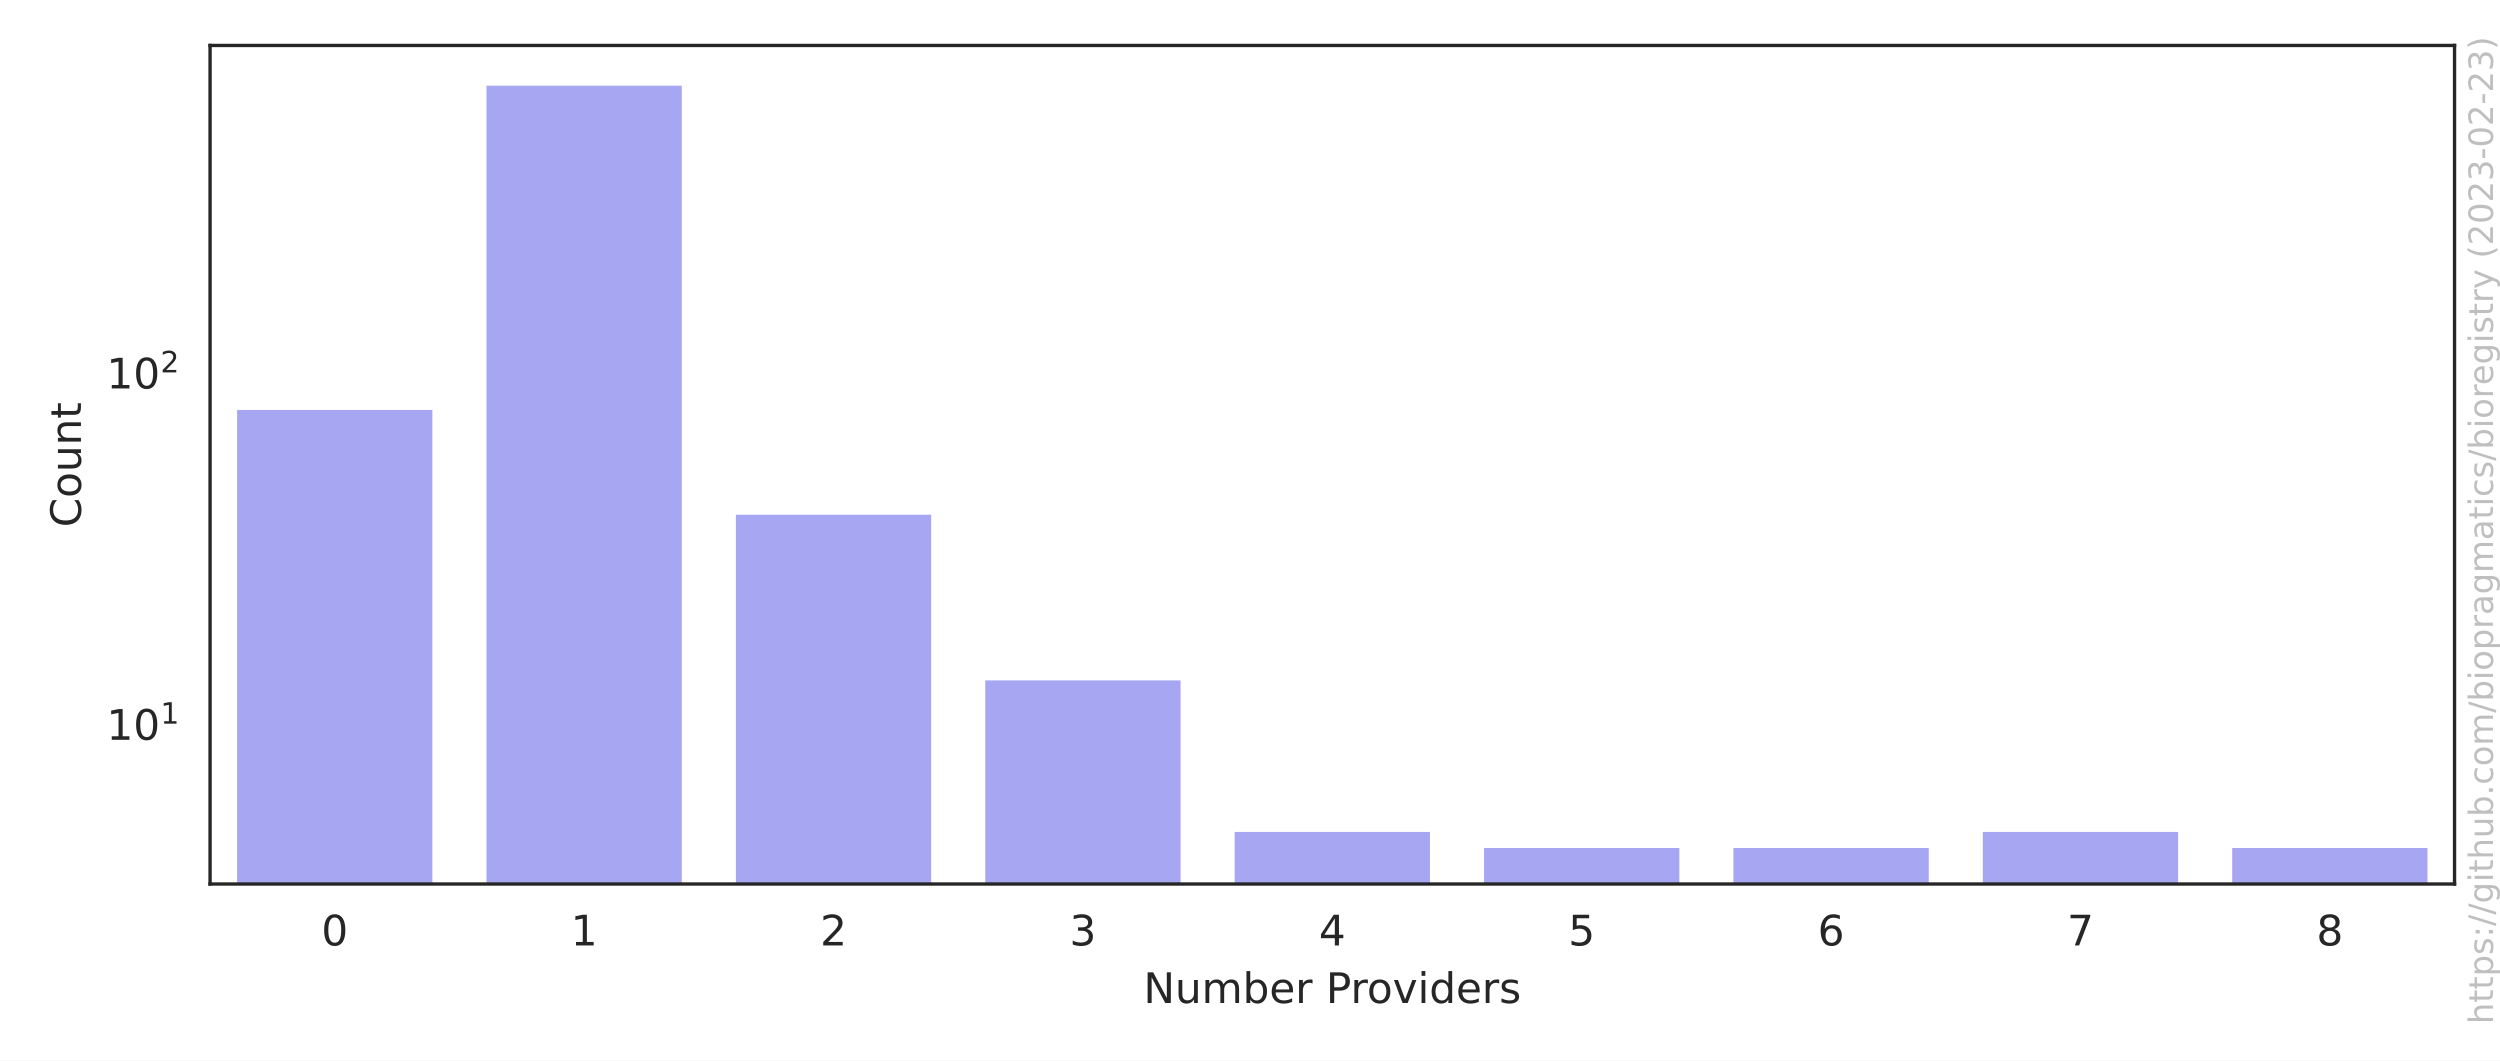
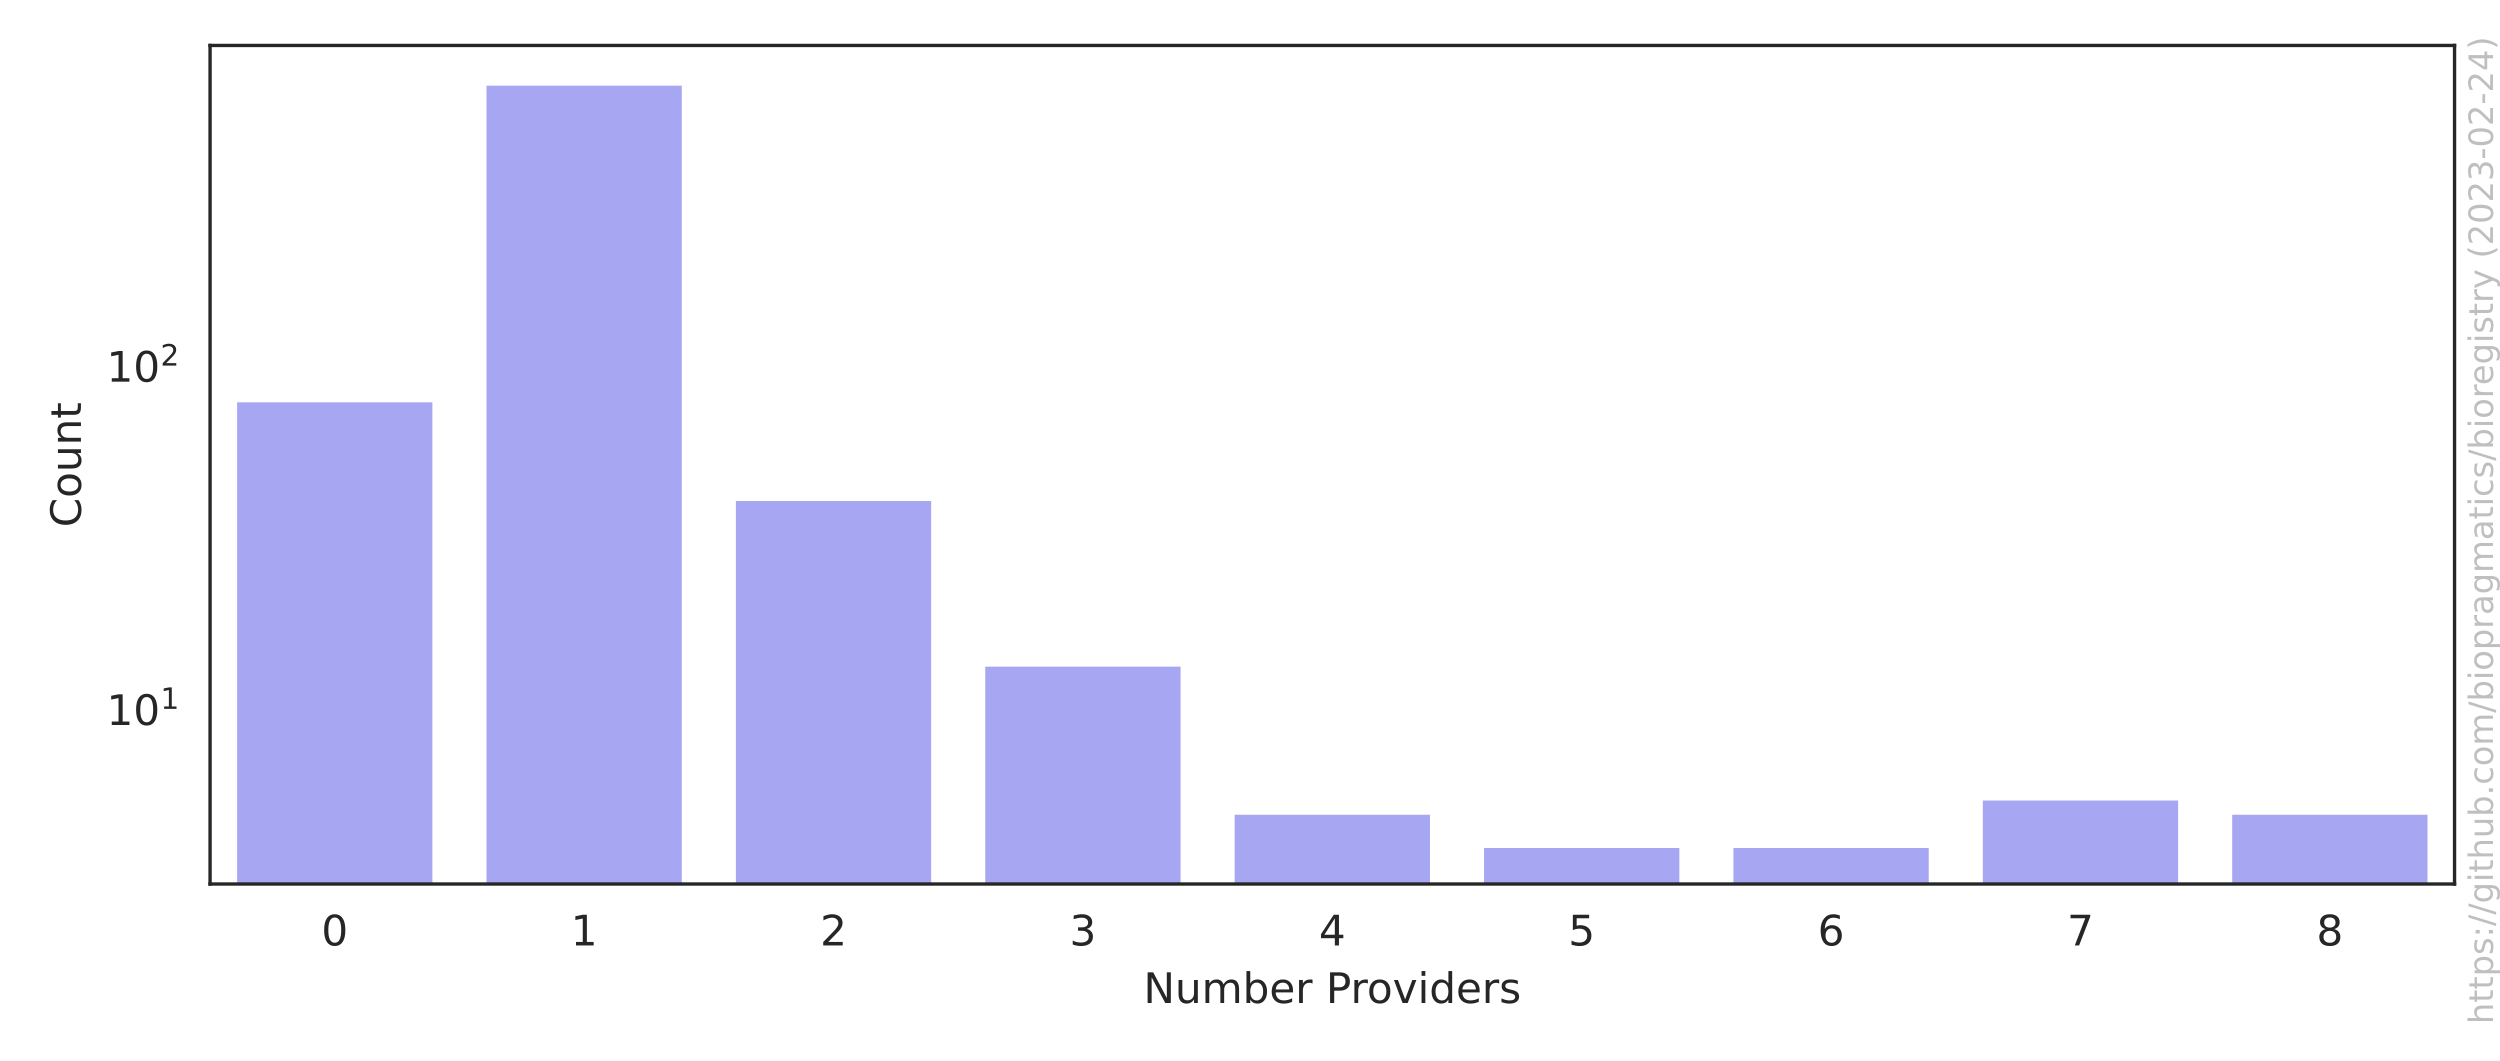
<svg xmlns="http://www.w3.org/2000/svg" xmlns:xlink="http://www.w3.org/1999/xlink" width="594pt" height="252pt" viewBox="0 0 594 252" version="1.1">
  <defs>
    <style type="text/css">*{stroke-linejoin: round; stroke-linecap: butt}</style>
  </defs>
  <g id="figure_1">
    <g id="patch_1">
      <path d="M 0 252  L 594 252  L 594 0  L 0 0  z " style="fill: #ffffff" />
    </g>
    <g id="axes_1">
      <g id="patch_2">
        <path d="M 49.913 210.04  L 583.2 210.04  L 583.2 10.8  L 49.913 10.8  z " style="fill: #ffffff" />
      </g>
      <g id="matplotlib.axis_1">
        <g id="xtick_1">
          <g id="text_1">
            <g style="fill: #262626" transform="translate(76.35851 224.6384) scale(0.1 -0.1)">
              <defs>
                <path id="DejaVuSans-30" d="M 2034 4250  Q 1547 4250 1301 3770  Q 1056 3291 1056 2328  Q 1056 1369 1301 889  Q 1547 409 2034 409  Q 2525 409 2770 889  Q 3016 1369 3016 2328  Q 3016 3291 2770 3770  Q 2525 4250 2034 4250  z M 2034 4750  Q 2819 4750 3233 4129  Q 3647 3509 3647 2328  Q 3647 1150 3233 529  Q 2819 -91 2034 -91  Q 1250 -91 836 529  Q 422 1150 422 2328  Q 422 3509 836 4129  Q 1250 4750 2034 4750  z " transform="scale(0.015625)" />
              </defs>
              <use xlink:href="#DejaVuSans-30" />
            </g>
          </g>
        </g>
        <g id="xtick_2">
          <g id="text_2">
            <g style="fill: #262626" transform="translate(135.6127 224.6384) scale(0.1 -0.1)">
              <defs>
                <path id="DejaVuSans-31" d="M 794 531  L 1825 531  L 1825 4091  L 703 3866  L 703 4441  L 1819 4666  L 2450 4666  L 2450 531  L 3481 531  L 3481 0  L 794 0  L 794 531  z " transform="scale(0.015625)" />
              </defs>
              <use xlink:href="#DejaVuSans-31" />
            </g>
          </g>
        </g>
        <g id="xtick_3">
          <g id="text_3">
            <g style="fill: #262626" transform="translate(194.8668 224.6384) scale(0.1 -0.1)">
              <defs>
                <path id="DejaVuSans-32" d="M 1228 531  L 3431 531  L 3431 0  L 469 0  L 469 531  Q 828 903 1448 1529  Q 2069 2156 2228 2338  Q 2531 2678 2651 2914  Q 2772 3150 2772 3378  Q 2772 3750 2511 3984  Q 2250 4219 1831 4219  Q 1534 4219 1204 4116  Q 875 4013 500 3803  L 500 4441  Q 881 4594 1212 4672  Q 1544 4750 1819 4750  Q 2544 4750 2975 4387  Q 3406 4025 3406 3419  Q 3406 3131 3298 2873  Q 3191 2616 2906 2266  Q 2828 2175 2409 1742  Q 1991 1309 1228 531  z " transform="scale(0.015625)" />
              </defs>
              <use xlink:href="#DejaVuSans-32" />
            </g>
          </g>
        </g>
        <g id="xtick_4">
          <g id="text_4">
            <g style="fill: #262626" transform="translate(254.1209 224.6384) scale(0.1 -0.1)">
              <defs>
                <path id="DejaVuSans-33" d="M 2597 2516  Q 3050 2419 3304 2112  Q 3559 1806 3559 1356  Q 3559 666 3084 287  Q 2609 -91 1734 -91  Q 1441 -91 1130 -33  Q 819 25 488 141  L 488 750  Q 750 597 1062 519  Q 1375 441 1716 441  Q 2309 441 2620 675  Q 2931 909 2931 1356  Q 2931 1769 2642 2001  Q 2353 2234 1838 2234  L 1294 2234  L 1294 2753  L 1863 2753  Q 2328 2753 2575 2939  Q 2822 3125 2822 3475  Q 2822 3834 2567 4026  Q 2313 4219 1838 4219  Q 1578 4219 1281 4162  Q 984 4106 628 3988  L 628 4550  Q 988 4650 1302 4700  Q 1616 4750 1894 4750  Q 2613 4750 3031 4423  Q 3450 4097 3450 3541  Q 3450 3153 3228 2886  Q 3006 2619 2597 2516  z " transform="scale(0.015625)" />
              </defs>
              <use xlink:href="#DejaVuSans-33" />
            </g>
          </g>
        </g>
        <g id="xtick_5">
          <g id="text_5">
            <g style="fill: #262626" transform="translate(313.3751 224.6384) scale(0.1 -0.1)">
              <defs>
                <path id="DejaVuSans-34" d="M 2419 4116  L 825 1625  L 2419 1625  L 2419 4116  z M 2253 4666  L 3047 4666  L 3047 1625  L 3713 1625  L 3713 1100  L 3047 1100  L 3047 0  L 2419 0  L 2419 1100  L 313 1100  L 313 1709  L 2253 4666  z " transform="scale(0.015625)" />
              </defs>
              <use xlink:href="#DejaVuSans-34" />
            </g>
          </g>
        </g>
        <g id="xtick_6">
          <g id="text_6">
            <g style="fill: #262626" transform="translate(372.6292 224.6384) scale(0.1 -0.1)">
              <defs>
                <path id="DejaVuSans-35" d="M 691 4666  L 3169 4666  L 3169 4134  L 1269 4134  L 1269 2991  Q 1406 3038 1543 3061  Q 1681 3084 1819 3084  Q 2600 3084 3056 2656  Q 3513 2228 3513 1497  Q 3513 744 3044 326  Q 2575 -91 1722 -91  Q 1428 -91 1123 -41  Q 819 9 494 109  L 494 744  Q 775 591 1075 516  Q 1375 441 1709 441  Q 2250 441 2565 725  Q 2881 1009 2881 1497  Q 2881 1984 2565 2268  Q 2250 2553 1709 2553  Q 1456 2553 1204 2497  Q 953 2441 691 2322  L 691 4666  z " transform="scale(0.015625)" />
              </defs>
              <use xlink:href="#DejaVuSans-35" />
            </g>
          </g>
        </g>
        <g id="xtick_7">
          <g id="text_7">
            <g style="fill: #262626" transform="translate(431.8834 224.6384) scale(0.1 -0.1)">
              <defs>
                <path id="DejaVuSans-36" d="M 2113 2584  Q 1688 2584 1439 2293  Q 1191 2003 1191 1497  Q 1191 994 1439 701  Q 1688 409 2113 409  Q 2538 409 2786 701  Q 3034 994 3034 1497  Q 3034 2003 2786 2293  Q 2538 2584 2113 2584  z M 3366 4563  L 3366 3988  Q 3128 4100 2886 4159  Q 2644 4219 2406 4219  Q 1781 4219 1451 3797  Q 1122 3375 1075 2522  Q 1259 2794 1537 2939  Q 1816 3084 2150 3084  Q 2853 3084 3261 2657  Q 3669 2231 3669 1497  Q 3669 778 3244 343  Q 2819 -91 2113 -91  Q 1303 -91 875 529  Q 447 1150 447 2328  Q 447 3434 972 4092  Q 1497 4750 2381 4750  Q 2619 4750 2861 4703  Q 3103 4656 3366 4563  z " transform="scale(0.015625)" />
              </defs>
              <use xlink:href="#DejaVuSans-36" />
            </g>
          </g>
        </g>
        <g id="xtick_8">
          <g id="text_8">
            <g style="fill: #262626" transform="translate(491.1375 224.6384) scale(0.1 -0.1)">
              <defs>
                <path id="DejaVuSans-37" d="M 525 4666  L 3525 4666  L 3525 4397  L 1831 0  L 1172 0  L 2766 4134  L 525 4134  L 525 4666  z " transform="scale(0.015625)" />
              </defs>
              <use xlink:href="#DejaVuSans-37" />
            </g>
          </g>
        </g>
        <g id="xtick_9">
          <g id="text_9">
            <g style="fill: #262626" transform="translate(550.3917 224.6384) scale(0.1 -0.1)">
              <defs>
                <path id="DejaVuSans-38" d="M 2034 2216  Q 1584 2216 1326 1975  Q 1069 1734 1069 1313  Q 1069 891 1326 650  Q 1584 409 2034 409  Q 2484 409 2743 651  Q 3003 894 3003 1313  Q 3003 1734 2745 1975  Q 2488 2216 2034 2216  z M 1403 2484  Q 997 2584 770 2862  Q 544 3141 544 3541  Q 544 4100 942 4425  Q 1341 4750 2034 4750  Q 2731 4750 3128 4425  Q 3525 4100 3525 3541  Q 3525 3141 3298 2862  Q 3072 2584 2669 2484  Q 3125 2378 3379 2068  Q 3634 1759 3634 1313  Q 3634 634 3220 271  Q 2806 -91 2034 -91  Q 1263 -91 848 271  Q 434 634 434 1313  Q 434 1759 690 2068  Q 947 2378 1403 2484  z M 1172 3481  Q 1172 3119 1398 2916  Q 1625 2713 2034 2713  Q 2441 2713 2670 2916  Q 2900 3119 2900 3481  Q 2900 3844 2670 4047  Q 2441 4250 2034 4250  Q 1625 4250 1398 4047  Q 1172 3844 1172 3481  z " transform="scale(0.015625)" />
              </defs>
              <use xlink:href="#DejaVuSans-38" />
            </g>
          </g>
        </g>
        <g id="text_10">
          <g style="fill: #262626" transform="translate(271.6923 238.3166) scale(0.1 -0.1)">
            <defs>
              <path id="DejaVuSans-4e" d="M 628 4666  L 1478 4666  L 3547 763  L 3547 4666  L 4159 4666  L 4159 0  L 3309 0  L 1241 3903  L 1241 0  L 628 0  L 628 4666  z " transform="scale(0.015625)" />
              <path id="DejaVuSans-75" d="M 544 1381  L 544 3500  L 1119 3500  L 1119 1403  Q 1119 906 1312 657  Q 1506 409 1894 409  Q 2359 409 2629 706  Q 2900 1003 2900 1516  L 2900 3500  L 3475 3500  L 3475 0  L 2900 0  L 2900 538  Q 2691 219 2414 64  Q 2138 -91 1772 -91  Q 1169 -91 856 284  Q 544 659 544 1381  z M 1991 3584  L 1991 3584  z " transform="scale(0.015625)" />
              <path id="DejaVuSans-6d" d="M 3328 2828  Q 3544 3216 3844 3400  Q 4144 3584 4550 3584  Q 5097 3584 5394 3201  Q 5691 2819 5691 2113  L 5691 0  L 5113 0  L 5113 2094  Q 5113 2597 4934 2840  Q 4756 3084 4391 3084  Q 3944 3084 3684 2787  Q 3425 2491 3425 1978  L 3425 0  L 2847 0  L 2847 2094  Q 2847 2600 2669 2842  Q 2491 3084 2119 3084  Q 1678 3084 1418 2786  Q 1159 2488 1159 1978  L 1159 0  L 581 0  L 581 3500  L 1159 3500  L 1159 2956  Q 1356 3278 1631 3431  Q 1906 3584 2284 3584  Q 2666 3584 2933 3390  Q 3200 3197 3328 2828  z " transform="scale(0.015625)" />
              <path id="DejaVuSans-62" d="M 3116 1747  Q 3116 2381 2855 2742  Q 2594 3103 2138 3103  Q 1681 3103 1420 2742  Q 1159 2381 1159 1747  Q 1159 1113 1420 752  Q 1681 391 2138 391  Q 2594 391 2855 752  Q 3116 1113 3116 1747  z M 1159 2969  Q 1341 3281 1617 3432  Q 1894 3584 2278 3584  Q 2916 3584 3314 3078  Q 3713 2572 3713 1747  Q 3713 922 3314 415  Q 2916 -91 2278 -91  Q 1894 -91 1617 61  Q 1341 213 1159 525  L 1159 0  L 581 0  L 581 4863  L 1159 4863  L 1159 2969  z " transform="scale(0.015625)" />
              <path id="DejaVuSans-65" d="M 3597 1894  L 3597 1613  L 953 1613  Q 991 1019 1311 708  Q 1631 397 2203 397  Q 2534 397 2845 478  Q 3156 559 3463 722  L 3463 178  Q 3153 47 2828 -22  Q 2503 -91 2169 -91  Q 1331 -91 842 396  Q 353 884 353 1716  Q 353 2575 817 3079  Q 1281 3584 2069 3584  Q 2775 3584 3186 3129  Q 3597 2675 3597 1894  z M 3022 2063  Q 3016 2534 2758 2815  Q 2500 3097 2075 3097  Q 1594 3097 1305 2825  Q 1016 2553 972 2059  L 3022 2063  z " transform="scale(0.015625)" />
              <path id="DejaVuSans-72" d="M 2631 2963  Q 2534 3019 2420 3045  Q 2306 3072 2169 3072  Q 1681 3072 1420 2755  Q 1159 2438 1159 1844  L 1159 0  L 581 0  L 581 3500  L 1159 3500  L 1159 2956  Q 1341 3275 1631 3429  Q 1922 3584 2338 3584  Q 2397 3584 2469 3576  Q 2541 3569 2628 3553  L 2631 2963  z " transform="scale(0.015625)" />
              <path id="DejaVuSans-20" transform="scale(0.015625)" />
              <path id="DejaVuSans-50" d="M 1259 4147  L 1259 2394  L 2053 2394  Q 2494 2394 2734 2622  Q 2975 2850 2975 3272  Q 2975 3691 2734 3919  Q 2494 4147 2053 4147  L 1259 4147  z M 628 4666  L 2053 4666  Q 2838 4666 3239 4311  Q 3641 3956 3641 3272  Q 3641 2581 3239 2228  Q 2838 1875 2053 1875  L 1259 1875  L 1259 0  L 628 0  L 628 4666  z " transform="scale(0.015625)" />
              <path id="DejaVuSans-6f" d="M 1959 3097  Q 1497 3097 1228 2736  Q 959 2375 959 1747  Q 959 1119 1226 758  Q 1494 397 1959 397  Q 2419 397 2687 759  Q 2956 1122 2956 1747  Q 2956 2369 2687 2733  Q 2419 3097 1959 3097  z M 1959 3584  Q 2709 3584 3137 3096  Q 3566 2609 3566 1747  Q 3566 888 3137 398  Q 2709 -91 1959 -91  Q 1206 -91 779 398  Q 353 888 353 1747  Q 353 2609 779 3096  Q 1206 3584 1959 3584  z " transform="scale(0.015625)" />
              <path id="DejaVuSans-76" d="M 191 3500  L 800 3500  L 1894 563  L 2988 3500  L 3597 3500  L 2284 0  L 1503 0  L 191 3500  z " transform="scale(0.015625)" />
              <path id="DejaVuSans-69" d="M 603 3500  L 1178 3500  L 1178 0  L 603 0  L 603 3500  z M 603 4863  L 1178 4863  L 1178 4134  L 603 4134  L 603 4863  z " transform="scale(0.015625)" />
              <path id="DejaVuSans-64" d="M 2906 2969  L 2906 4863  L 3481 4863  L 3481 0  L 2906 0  L 2906 525  Q 2725 213 2448 61  Q 2172 -91 1784 -91  Q 1150 -91 751 415  Q 353 922 353 1747  Q 353 2572 751 3078  Q 1150 3584 1784 3584  Q 2172 3584 2448 3432  Q 2725 3281 2906 2969  z M 947 1747  Q 947 1113 1208 752  Q 1469 391 1925 391  Q 2381 391 2643 752  Q 2906 1113 2906 1747  Q 2906 2381 2643 2742  Q 2381 3103 1925 3103  Q 1469 3103 1208 2742  Q 947 2381 947 1747  z " transform="scale(0.015625)" />
              <path id="DejaVuSans-73" d="M 2834 3397  L 2834 2853  Q 2591 2978 2328 3040  Q 2066 3103 1784 3103  Q 1356 3103 1142 2972  Q 928 2841 928 2578  Q 928 2378 1081 2264  Q 1234 2150 1697 2047  L 1894 2003  Q 2506 1872 2764 1633  Q 3022 1394 3022 966  Q 3022 478 2636 193  Q 2250 -91 1575 -91  Q 1294 -91 989 -36  Q 684 19 347 128  L 347 722  Q 666 556 975 473  Q 1284 391 1588 391  Q 1994 391 2212 530  Q 2431 669 2431 922  Q 2431 1156 2273 1281  Q 2116 1406 1581 1522  L 1381 1569  Q 847 1681 609 1914  Q 372 2147 372 2553  Q 372 3047 722 3315  Q 1072 3584 1716 3584  Q 2034 3584 2315 3537  Q 2597 3491 2834 3397  z " transform="scale(0.015625)" />
            </defs>
            <use xlink:href="#DejaVuSans-4e" />
            <use xlink:href="#DejaVuSans-75" x="74.805" />
            <use xlink:href="#DejaVuSans-6d" x="138.184" />
            <use xlink:href="#DejaVuSans-62" x="235.596" />
            <use xlink:href="#DejaVuSans-65" x="299.072" />
            <use xlink:href="#DejaVuSans-72" x="360.596" />
            <use xlink:href="#DejaVuSans-20" x="401.709" />
            <use xlink:href="#DejaVuSans-50" x="433.496" />
            <use xlink:href="#DejaVuSans-72" x="492.049" />
            <use xlink:href="#DejaVuSans-6f" x="530.912" />
            <use xlink:href="#DejaVuSans-76" x="592.094" />
            <use xlink:href="#DejaVuSans-69" x="651.273" />
            <use xlink:href="#DejaVuSans-64" x="679.057" />
            <use xlink:href="#DejaVuSans-65" x="742.533" />
            <use xlink:href="#DejaVuSans-72" x="804.057" />
            <use xlink:href="#DejaVuSans-73" x="845.17" />
          </g>
        </g>
      </g>
      <g id="matplotlib.axis_2">
        <g id="ytick_1">
          <g id="text_11">
-             <g style="fill: #262626" transform="translate(25.31268 175.8404) scale(0.1 -0.1)">
+             <g style="fill: #262626" transform="translate(25.31268 172.3265) scale(0.1 -0.1)">
              <use xlink:href="#DejaVuSans-31" transform="translate(0 0.684375)" />
              <use xlink:href="#DejaVuSans-30" transform="translate(63.62305 0.684375)" />
              <use xlink:href="#DejaVuSans-31" transform="translate(128.2031 38.96563) scale(0.7)" />
            </g>
          </g>
        </g>
        <g id="ytick_2">
          <g id="text_12">
-             <g style="fill: #262626" transform="translate(25.31268 92.38169) scale(0.1 -0.1)">
+             <g style="fill: #262626" transform="translate(25.31268 90.76564) scale(0.1 -0.1)">
              <use xlink:href="#DejaVuSans-31" transform="translate(0 0.765625)" />
              <use xlink:href="#DejaVuSans-30" transform="translate(63.62305 0.765625)" />
              <use xlink:href="#DejaVuSans-32" transform="translate(128.2031 39.04688) scale(0.7)" />
            </g>
          </g>
        </g>
        <g id="ytick_3" />
        <g id="ytick_4" />
        <g id="ytick_5" />
        <g id="ytick_6" />
        <g id="ytick_7" />
        <g id="ytick_8" />
        <g id="ytick_9" />
        <g id="ytick_10" />
        <g id="ytick_11" />
        <g id="ytick_12" />
        <g id="ytick_13" />
        <g id="ytick_14" />
        <g id="ytick_15" />
        <g id="ytick_16" />
        <g id="ytick_17" />
        <g id="ytick_18" />
        <g id="ytick_19" />
        <g id="ytick_20" />
        <g id="ytick_21" />
        <g id="ytick_22" />
        <g id="ytick_23" />
        <g id="text_13">
          <g style="fill: #262626" transform="translate(19.233 125.2684) rotate(-90) scale(0.1 -0.1)">
            <defs>
              <path id="DejaVuSans-43" d="M 4122 4306  L 4122 3641  Q 3803 3938 3442 4084  Q 3081 4231 2675 4231  Q 1875 4231 1450 3742  Q 1025 3253 1025 2328  Q 1025 1406 1450 917  Q 1875 428 2675 428  Q 3081 428 3442 575  Q 3803 722 4122 1019  L 4122 359  Q 3791 134 3420 21  Q 3050 -91 2638 -91  Q 1578 -91 968 557  Q 359 1206 359 2328  Q 359 3453 968 4101  Q 1578 4750 2638 4750  Q 3056 4750 3426 4639  Q 3797 4528 4122 4306  z " transform="scale(0.015625)" />
              <path id="DejaVuSans-6e" d="M 3513 2113  L 3513 0  L 2938 0  L 2938 2094  Q 2938 2591 2744 2837  Q 2550 3084 2163 3084  Q 1697 3084 1428 2787  Q 1159 2491 1159 1978  L 1159 0  L 581 0  L 581 3500  L 1159 3500  L 1159 2956  Q 1366 3272 1645 3428  Q 1925 3584 2291 3584  Q 2894 3584 3203 3211  Q 3513 2838 3513 2113  z " transform="scale(0.015625)" />
              <path id="DejaVuSans-74" d="M 1172 4494  L 1172 3500  L 2356 3500  L 2356 3053  L 1172 3053  L 1172 1153  Q 1172 725 1289 603  Q 1406 481 1766 481  L 2356 481  L 2356 0  L 1766 0  Q 1100 0 847 248  Q 594 497 594 1153  L 594 3053  L 172 3053  L 172 3500  L 594 3500  L 594 4494  L 1172 4494  z " transform="scale(0.015625)" />
            </defs>
            <use xlink:href="#DejaVuSans-43" />
            <use xlink:href="#DejaVuSans-6f" x="69.824" />
            <use xlink:href="#DejaVuSans-75" x="131.006" />
            <use xlink:href="#DejaVuSans-6e" x="194.385" />
            <use xlink:href="#DejaVuSans-74" x="257.764" />
          </g>
        </g>
      </g>
      <g id="patch_3">
-         <path d="M 55.838 83714.224  L 103.241 83714.224  L 103.241 96.898  L 55.838 96.898  z " clip-path="url(#p84426c0476)" style="fill: #2020df; opacity: 0.4; stroke: #ffffff; stroke-linejoin: miter" />
+         <path d="M 55.838 81810.967  L 103.241 81810.967  L 103.241 95.093  L 55.838 95.093  z " clip-path="url(#p84426c0476)" style="fill: #2020df; opacity: 0.4; stroke: #ffffff; stroke-linejoin: miter" />
      </g>
      <g id="patch_4">
-         <path d="M 115.092 83714.224  L 162.496 83714.224  L 162.496 19.856  L 115.092 19.856  z " clip-path="url(#p84426c0476)" style="fill: #2020df; opacity: 0.4; stroke: #ffffff; stroke-linejoin: miter" />
+         <path d="M 115.092 81810.967  L 162.496 81810.967  L 162.496 19.856  L 115.092 19.856  z " clip-path="url(#p84426c0476)" style="fill: #2020df; opacity: 0.4; stroke: #ffffff; stroke-linejoin: miter" />
      </g>
      <g id="patch_5">
-         <path d="M 174.346 83714.224  L 221.75 83714.224  L 221.75 121.794  L 174.346 121.794  z " clip-path="url(#p84426c0476)" style="fill: #2020df; opacity: 0.4; stroke: #ffffff; stroke-linejoin: miter" />
+         <path d="M 174.346 81810.967  L 221.75 81810.967  L 221.75 118.548  L 174.346 118.548  z " clip-path="url(#p84426c0476)" style="fill: #2020df; opacity: 0.4; stroke: #ffffff; stroke-linejoin: miter" />
      </g>
      <g id="patch_6">
-         <path d="M 233.601 83714.224  L 281.004 83714.224  L 281.004 161.164  L 233.601 161.164  z " clip-path="url(#p84426c0476)" style="fill: #2020df; opacity: 0.4; stroke: #ffffff; stroke-linejoin: miter" />
+         <path d="M 233.601 81810.967  L 281.004 81810.967  L 281.004 157.897  L 233.601 157.897  z " clip-path="url(#p84426c0476)" style="fill: #2020df; opacity: 0.4; stroke: #ffffff; stroke-linejoin: miter" />
      </g>
      <g id="patch_7">
-         <path d="M 292.855 83714.224  L 340.258 83714.224  L 340.258 197.165  L 292.855 197.165  z " clip-path="url(#p84426c0476)" style="fill: #2020df; opacity: 0.4; stroke: #ffffff; stroke-linejoin: miter" />
+         <path d="M 292.855 81810.967  L 340.258 81810.967  L 340.258 193.08  L 292.855 193.08  z " clip-path="url(#p84426c0476)" style="fill: #2020df; opacity: 0.4; stroke: #ffffff; stroke-linejoin: miter" />
      </g>
      <g id="patch_8">
-         <path d="M 352.109 83714.224  L 399.512 83714.224  L 399.512 200.984  L 352.109 200.984  z " clip-path="url(#p84426c0476)" style="fill: #2020df; opacity: 0.4; stroke: #ffffff; stroke-linejoin: miter" />
+         <path d="M 352.109 81810.967  L 399.512 81810.967  L 399.512 200.984  L 352.109 200.984  z " clip-path="url(#p84426c0476)" style="fill: #2020df; opacity: 0.4; stroke: #ffffff; stroke-linejoin: miter" />
      </g>
      <g id="patch_9">
-         <path d="M 411.363 83714.224  L 458.766 83714.224  L 458.766 200.984  L 411.363 200.984  z " clip-path="url(#p84426c0476)" style="fill: #2020df; opacity: 0.4; stroke: #ffffff; stroke-linejoin: miter" />
+         <path d="M 411.363 81810.967  L 458.766 81810.967  L 458.766 200.984  L 411.363 200.984  z " clip-path="url(#p84426c0476)" style="fill: #2020df; opacity: 0.4; stroke: #ffffff; stroke-linejoin: miter" />
      </g>
      <g id="patch_10">
-         <path d="M 470.617 83714.224  L 518.02 83714.224  L 518.02 197.165  L 470.617 197.165  z " clip-path="url(#p84426c0476)" style="fill: #2020df; opacity: 0.4; stroke: #ffffff; stroke-linejoin: miter" />
+         <path d="M 470.617 81810.967  L 518.02 81810.967  L 518.02 189.704  L 470.617 189.704  z " clip-path="url(#p84426c0476)" style="fill: #2020df; opacity: 0.4; stroke: #ffffff; stroke-linejoin: miter" />
      </g>
      <g id="patch_11">
-         <path d="M 529.871 83714.224  L 577.275 83714.224  L 577.275 200.984  L 529.871 200.984  z " clip-path="url(#p84426c0476)" style="fill: #2020df; opacity: 0.4; stroke: #ffffff; stroke-linejoin: miter" />
+         <path d="M 529.871 81810.967  L 577.275 81810.967  L 577.275 193.08  L 529.871 193.08  z " clip-path="url(#p84426c0476)" style="fill: #2020df; opacity: 0.4; stroke: #ffffff; stroke-linejoin: miter" />
      </g>
      <g id="patch_12">
        <path d="M 49.913 210.04  L 49.913 10.8  " style="fill: none; stroke: #262626; stroke-width: 0.8; stroke-linejoin: miter; stroke-linecap: square" />
      </g>
      <g id="patch_13">
        <path d="M 583.2 210.04  L 583.2 10.8  " style="fill: none; stroke: #262626; stroke-width: 0.8; stroke-linejoin: miter; stroke-linecap: square" />
      </g>
      <g id="patch_14">
        <path d="M 49.913 210.04  L 583.2 210.04  " style="fill: none; stroke: #262626; stroke-width: 0.8; stroke-linejoin: miter; stroke-linecap: square" />
      </g>
      <g id="patch_15">
        <path d="M 49.913 10.8  L 583.2 10.8  " style="fill: none; stroke: #262626; stroke-width: 0.8; stroke-linejoin: miter; stroke-linecap: square" />
      </g>
    </g>
    <g id="text_14">
      <g style="fill: #808080; opacity: 0.5" transform="translate(592.3362 243.3237) rotate(-90) scale(0.08 -0.08)">
        <defs>
          <path id="DejaVuSans-68" d="M 3513 2113  L 3513 0  L 2938 0  L 2938 2094  Q 2938 2591 2744 2837  Q 2550 3084 2163 3084  Q 1697 3084 1428 2787  Q 1159 2491 1159 1978  L 1159 0  L 581 0  L 581 4863  L 1159 4863  L 1159 2956  Q 1366 3272 1645 3428  Q 1925 3584 2291 3584  Q 2894 3584 3203 3211  Q 3513 2838 3513 2113  z " transform="scale(0.015625)" />
          <path id="DejaVuSans-70" d="M 1159 525  L 1159 -1331  L 581 -1331  L 581 3500  L 1159 3500  L 1159 2969  Q 1341 3281 1617 3432  Q 1894 3584 2278 3584  Q 2916 3584 3314 3078  Q 3713 2572 3713 1747  Q 3713 922 3314 415  Q 2916 -91 2278 -91  Q 1894 -91 1617 61  Q 1341 213 1159 525  z M 3116 1747  Q 3116 2381 2855 2742  Q 2594 3103 2138 3103  Q 1681 3103 1420 2742  Q 1159 2381 1159 1747  Q 1159 1113 1420 752  Q 1681 391 2138 391  Q 2594 391 2855 752  Q 3116 1113 3116 1747  z " transform="scale(0.015625)" />
          <path id="DejaVuSans-3a" d="M 750 794  L 1409 794  L 1409 0  L 750 0  L 750 794  z M 750 3309  L 1409 3309  L 1409 2516  L 750 2516  L 750 3309  z " transform="scale(0.015625)" />
          <path id="DejaVuSans-2f" d="M 1625 4666  L 2156 4666  L 531 -594  L 0 -594  L 1625 4666  z " transform="scale(0.015625)" />
          <path id="DejaVuSans-67" d="M 2906 1791  Q 2906 2416 2648 2759  Q 2391 3103 1925 3103  Q 1463 3103 1205 2759  Q 947 2416 947 1791  Q 947 1169 1205 825  Q 1463 481 1925 481  Q 2391 481 2648 825  Q 2906 1169 2906 1791  z M 3481 434  Q 3481 -459 3084 -895  Q 2688 -1331 1869 -1331  Q 1566 -1331 1297 -1286  Q 1028 -1241 775 -1147  L 775 -588  Q 1028 -725 1275 -790  Q 1522 -856 1778 -856  Q 2344 -856 2625 -561  Q 2906 -266 2906 331  L 2906 616  Q 2728 306 2450 153  Q 2172 0 1784 0  Q 1141 0 747 490  Q 353 981 353 1791  Q 353 2603 747 3093  Q 1141 3584 1784 3584  Q 2172 3584 2450 3431  Q 2728 3278 2906 2969  L 2906 3500  L 3481 3500  L 3481 434  z " transform="scale(0.015625)" />
          <path id="DejaVuSans-2e" d="M 684 794  L 1344 794  L 1344 0  L 684 0  L 684 794  z " transform="scale(0.015625)" />
          <path id="DejaVuSans-63" d="M 3122 3366  L 3122 2828  Q 2878 2963 2633 3030  Q 2388 3097 2138 3097  Q 1578 3097 1268 2742  Q 959 2388 959 1747  Q 959 1106 1268 751  Q 1578 397 2138 397  Q 2388 397 2633 464  Q 2878 531 3122 666  L 3122 134  Q 2881 22 2623 -34  Q 2366 -91 2075 -91  Q 1284 -91 818 406  Q 353 903 353 1747  Q 353 2603 823 3093  Q 1294 3584 2113 3584  Q 2378 3584 2631 3529  Q 2884 3475 3122 3366  z " transform="scale(0.015625)" />
          <path id="DejaVuSans-61" d="M 2194 1759  Q 1497 1759 1228 1600  Q 959 1441 959 1056  Q 959 750 1161 570  Q 1363 391 1709 391  Q 2188 391 2477 730  Q 2766 1069 2766 1631  L 2766 1759  L 2194 1759  z M 3341 1997  L 3341 0  L 2766 0  L 2766 531  Q 2569 213 2275 61  Q 1981 -91 1556 -91  Q 1019 -91 701 211  Q 384 513 384 1019  Q 384 1609 779 1909  Q 1175 2209 1959 2209  L 2766 2209  L 2766 2266  Q 2766 2663 2505 2880  Q 2244 3097 1772 3097  Q 1472 3097 1187 3025  Q 903 2953 641 2809  L 641 3341  Q 956 3463 1253 3523  Q 1550 3584 1831 3584  Q 2591 3584 2966 3190  Q 3341 2797 3341 1997  z " transform="scale(0.015625)" />
          <path id="DejaVuSans-79" d="M 2059 -325  Q 1816 -950 1584 -1140  Q 1353 -1331 966 -1331  L 506 -1331  L 506 -850  L 844 -850  Q 1081 -850 1212 -737  Q 1344 -625 1503 -206  L 1606 56  L 191 3500  L 800 3500  L 1894 763  L 2988 3500  L 3597 3500  L 2059 -325  z " transform="scale(0.015625)" />
          <path id="DejaVuSans-28" d="M 1984 4856  Q 1566 4138 1362 3434  Q 1159 2731 1159 2009  Q 1159 1288 1364 580  Q 1569 -128 1984 -844  L 1484 -844  Q 1016 -109 783 600  Q 550 1309 550 2009  Q 550 2706 781 3412  Q 1013 4119 1484 4856  L 1984 4856  z " transform="scale(0.015625)" />
          <path id="DejaVuSans-2d" d="M 313 2009  L 1997 2009  L 1997 1497  L 313 1497  L 313 2009  z " transform="scale(0.015625)" />
          <path id="DejaVuSans-29" d="M 513 4856  L 1013 4856  Q 1481 4119 1714 3412  Q 1947 2706 1947 2009  Q 1947 1309 1714 600  Q 1481 -109 1013 -844  L 513 -844  Q 928 -128 1133 580  Q 1338 1288 1338 2009  Q 1338 2731 1133 3434  Q 928 4138 513 4856  z " transform="scale(0.015625)" />
        </defs>
        <use xlink:href="#DejaVuSans-68" />
        <use xlink:href="#DejaVuSans-74" x="63.379" />
        <use xlink:href="#DejaVuSans-74" x="102.588" />
        <use xlink:href="#DejaVuSans-70" x="141.797" />
        <use xlink:href="#DejaVuSans-73" x="205.273" />
        <use xlink:href="#DejaVuSans-3a" x="257.373" />
        <use xlink:href="#DejaVuSans-2f" x="291.064" />
        <use xlink:href="#DejaVuSans-2f" x="324.756" />
        <use xlink:href="#DejaVuSans-67" x="358.447" />
        <use xlink:href="#DejaVuSans-69" x="421.924" />
        <use xlink:href="#DejaVuSans-74" x="449.707" />
        <use xlink:href="#DejaVuSans-68" x="488.916" />
        <use xlink:href="#DejaVuSans-75" x="552.295" />
        <use xlink:href="#DejaVuSans-62" x="615.674" />
        <use xlink:href="#DejaVuSans-2e" x="679.15" />
        <use xlink:href="#DejaVuSans-63" x="710.938" />
        <use xlink:href="#DejaVuSans-6f" x="765.918" />
        <use xlink:href="#DejaVuSans-6d" x="827.1" />
        <use xlink:href="#DejaVuSans-2f" x="924.512" />
        <use xlink:href="#DejaVuSans-62" x="958.203" />
        <use xlink:href="#DejaVuSans-69" x="1021.68" />
        <use xlink:href="#DejaVuSans-6f" x="1049.463" />
        <use xlink:href="#DejaVuSans-70" x="1110.645" />
        <use xlink:href="#DejaVuSans-72" x="1174.121" />
        <use xlink:href="#DejaVuSans-61" x="1215.234" />
        <use xlink:href="#DejaVuSans-67" x="1276.514" />
        <use xlink:href="#DejaVuSans-6d" x="1339.99" />
        <use xlink:href="#DejaVuSans-61" x="1437.402" />
        <use xlink:href="#DejaVuSans-74" x="1498.682" />
        <use xlink:href="#DejaVuSans-69" x="1537.891" />
        <use xlink:href="#DejaVuSans-63" x="1565.674" />
        <use xlink:href="#DejaVuSans-73" x="1620.654" />
        <use xlink:href="#DejaVuSans-2f" x="1672.754" />
        <use xlink:href="#DejaVuSans-62" x="1706.445" />
        <use xlink:href="#DejaVuSans-69" x="1769.922" />
        <use xlink:href="#DejaVuSans-6f" x="1797.705" />
        <use xlink:href="#DejaVuSans-72" x="1858.887" />
        <use xlink:href="#DejaVuSans-65" x="1897.75" />
        <use xlink:href="#DejaVuSans-67" x="1959.273" />
        <use xlink:href="#DejaVuSans-69" x="2022.75" />
        <use xlink:href="#DejaVuSans-73" x="2050.533" />
        <use xlink:href="#DejaVuSans-74" x="2102.633" />
        <use xlink:href="#DejaVuSans-72" x="2141.842" />
        <use xlink:href="#DejaVuSans-79" x="2182.955" />
        <use xlink:href="#DejaVuSans-20" x="2242.135" />
        <use xlink:href="#DejaVuSans-28" x="2273.922" />
        <use xlink:href="#DejaVuSans-32" x="2312.936" />
        <use xlink:href="#DejaVuSans-30" x="2376.559" />
        <use xlink:href="#DejaVuSans-32" x="2440.182" />
        <use xlink:href="#DejaVuSans-33" x="2503.805" />
        <use xlink:href="#DejaVuSans-2d" x="2567.428" />
        <use xlink:href="#DejaVuSans-30" x="2603.512" />
        <use xlink:href="#DejaVuSans-32" x="2667.135" />
        <use xlink:href="#DejaVuSans-2d" x="2730.758" />
        <use xlink:href="#DejaVuSans-32" x="2766.842" />
-         <use xlink:href="#DejaVuSans-33" x="2830.465" />
+         <use xlink:href="#DejaVuSans-34" x="2830.465" />
        <use xlink:href="#DejaVuSans-29" x="2894.088" />
      </g>
    </g>
  </g>
  <defs>
    <clipPath id="p84426c0476">
      <rect x="49.913" y="10.8" width="533.287" height="199.24" />
    </clipPath>
  </defs>
</svg>
